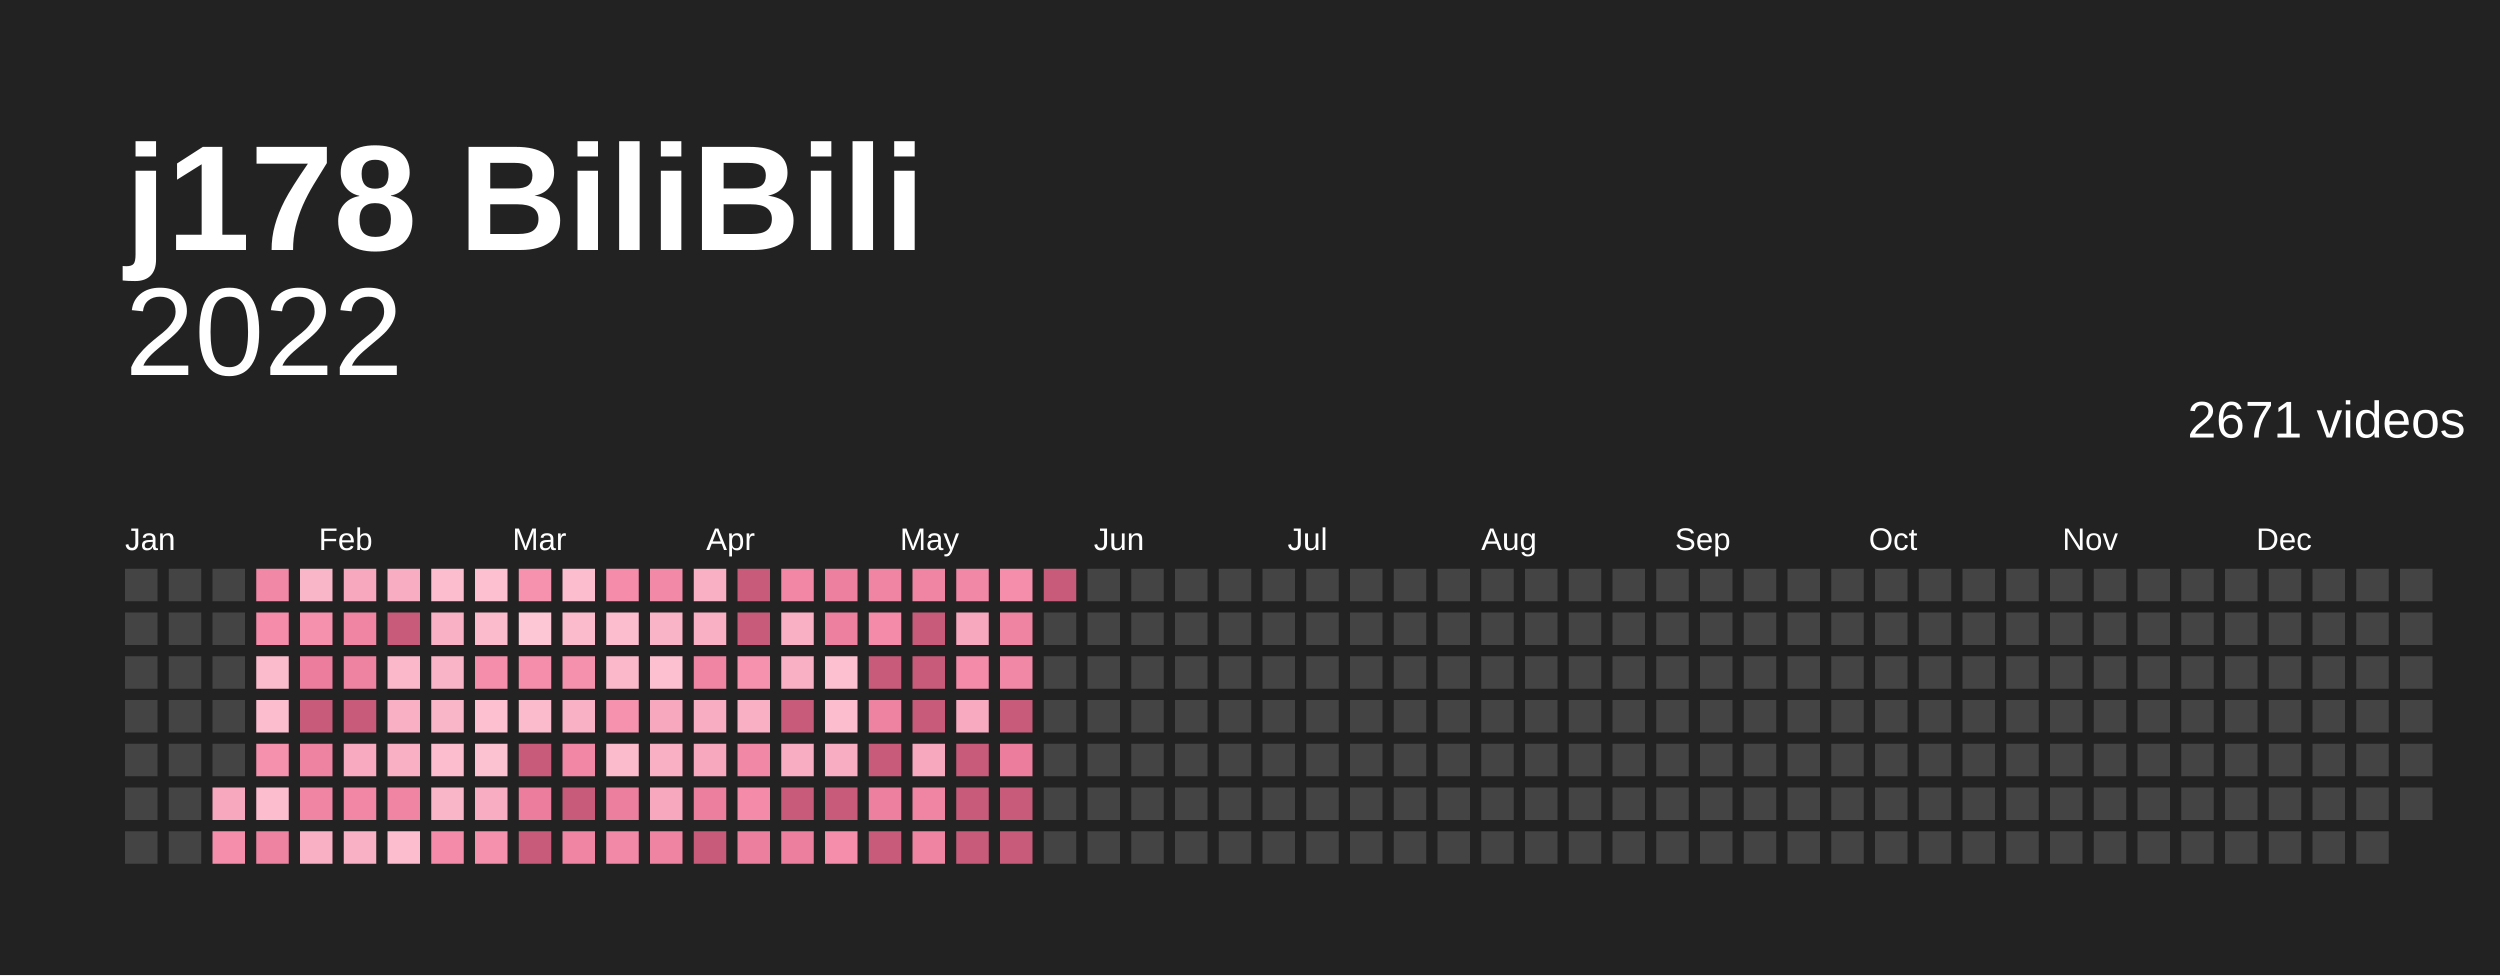
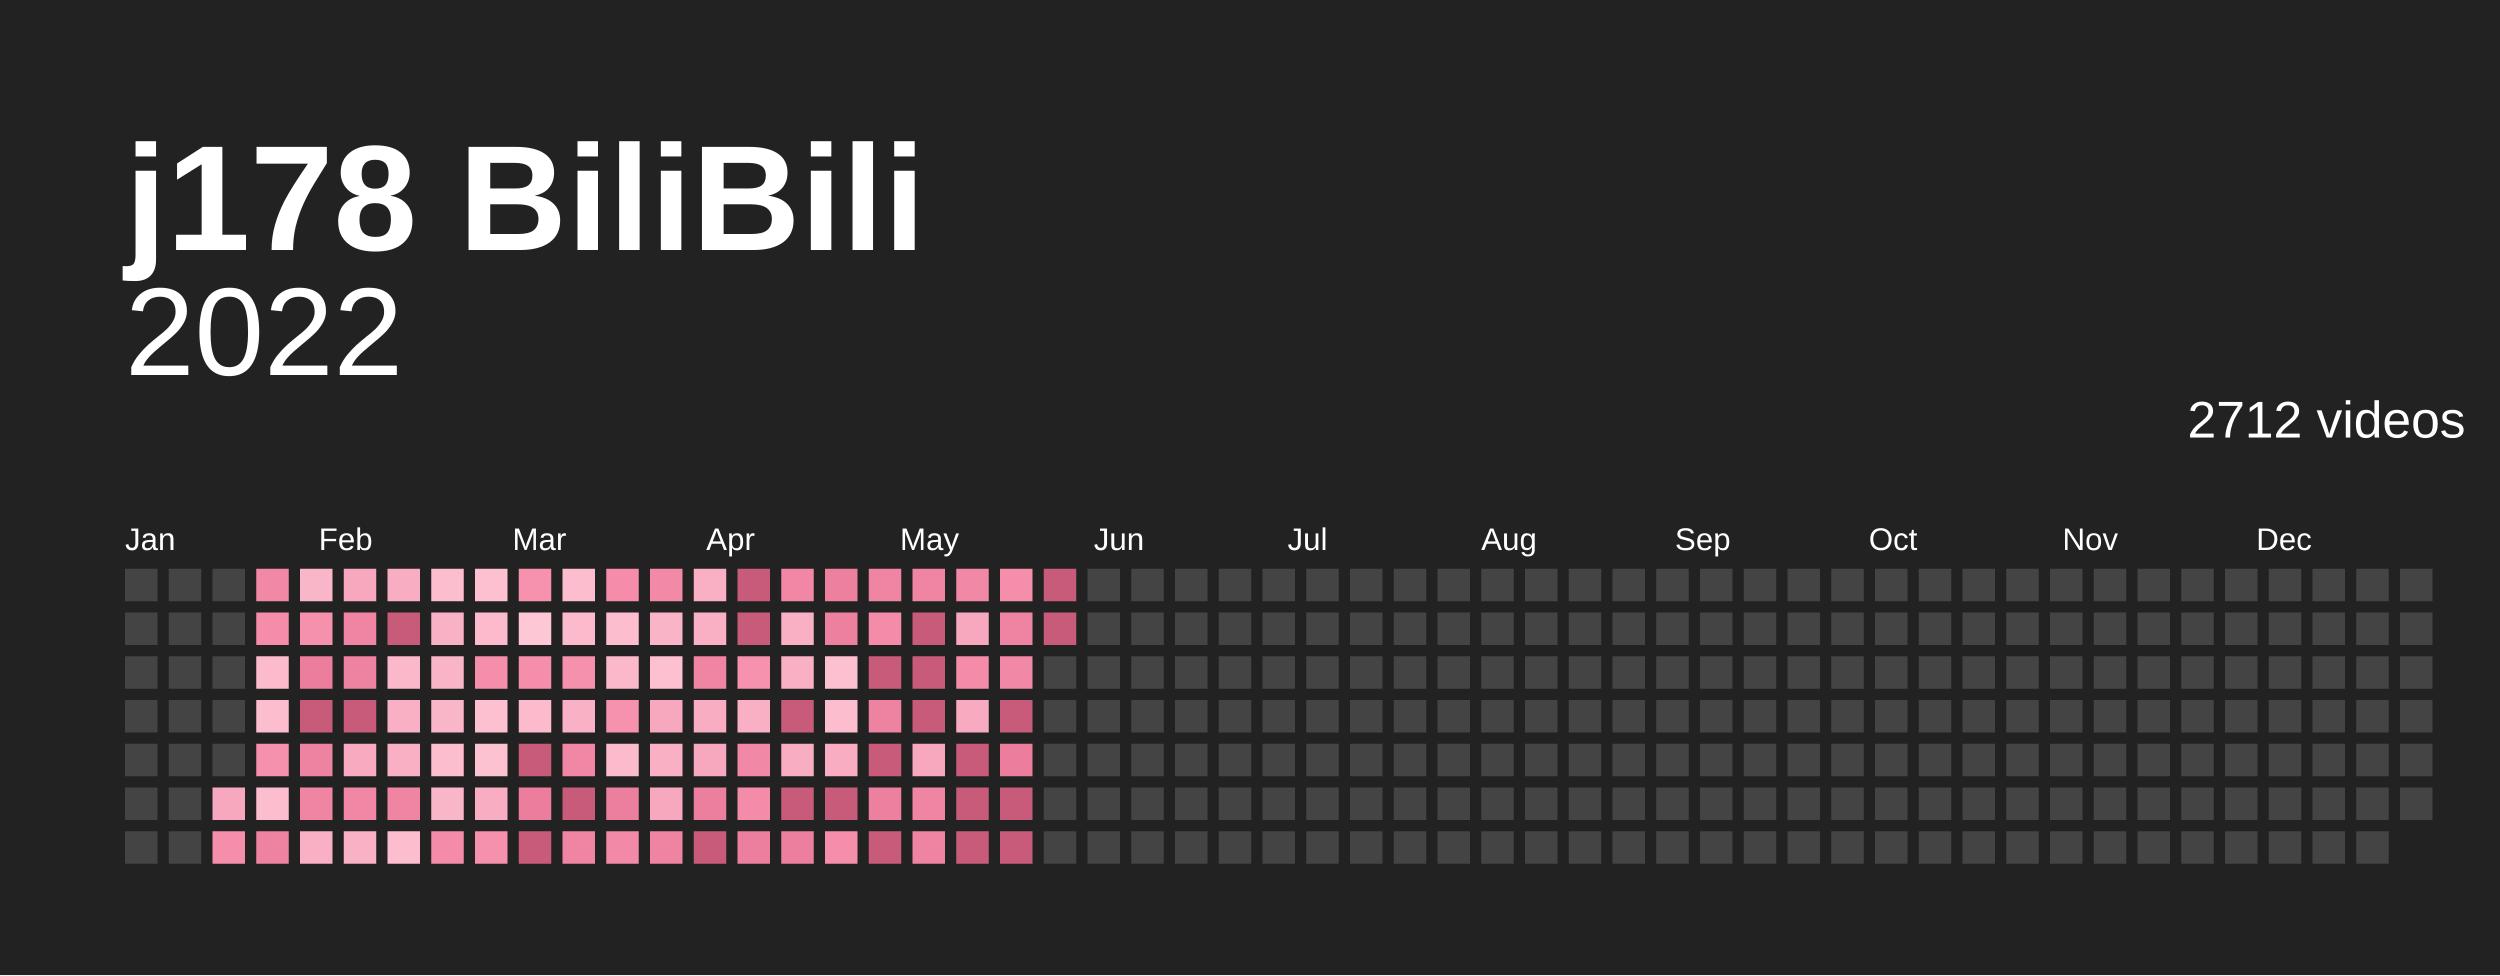
<svg xmlns="http://www.w3.org/2000/svg" baseProfile="full" height="78mm" version="1.1" viewBox="0,0,200,78" width="200mm">
  <defs />
  <rect fill="#222222" height="78" width="200" x="0" y="0" />
  <text fill="#ffffff" style="font-size:12px; font-family:Arial; font-weight:bold;" x="10" y="20">j178 BiliBili</text>
  <text alignment-baseline="hanging" fill="#ffffff" style="font-size:10.0px; font-family:Arial;" x="10" y="30">2022</text>
-   <text alignment-baseline="hanging" fill="#ffffff" style="font-size:4.125px; font-family:Arial;" x="175" y="35">2671 videos</text>
+   <text alignment-baseline="hanging" fill="#ffffff" style="font-size:4.125px; font-family:Arial;" x="175" y="35">2712 videos</text>
  <text fill="#ffffff" style="font-size:2.5px; font-family:Arial" x="10.0" y="44">Jan</text>
  <text fill="#ffffff" style="font-size:2.5px; font-family:Arial" x="25.5" y="44">Feb</text>
  <text fill="#ffffff" style="font-size:2.5px; font-family:Arial" x="41.0" y="44">Mar</text>
  <text fill="#ffffff" style="font-size:2.5px; font-family:Arial" x="56.5" y="44">Apr</text>
  <text fill="#ffffff" style="font-size:2.5px; font-family:Arial" x="72.0" y="44">May</text>
  <text fill="#ffffff" style="font-size:2.5px; font-family:Arial" x="87.5" y="44">Jun</text>
  <text fill="#ffffff" style="font-size:2.5px; font-family:Arial" x="103.0" y="44">Jul</text>
  <text fill="#ffffff" style="font-size:2.5px; font-family:Arial" x="118.5" y="44">Aug</text>
  <text fill="#ffffff" style="font-size:2.5px; font-family:Arial" x="134.0" y="44">Sep</text>
  <text fill="#ffffff" style="font-size:2.5px; font-family:Arial" x="149.5" y="44">Oct</text>
  <text fill="#ffffff" style="font-size:2.5px; font-family:Arial" x="165.0" y="44">Nov</text>
  <text fill="#ffffff" style="font-size:2.5px; font-family:Arial" x="180.5" y="44">Dec</text>
  <rect fill="#444444" height="2.6" width="2.6" x="10.0" y="45.5" />
  <rect fill="#444444" height="2.6" width="2.6" x="10.0" y="49.0" />
  <rect fill="#444444" height="2.6" width="2.6" x="10.0" y="52.5" />
  <rect fill="#444444" height="2.6" width="2.6" x="10.0" y="56.0" />
  <rect fill="#444444" height="2.6" width="2.6" x="10.0" y="59.5" />
  <rect fill="#444444" height="2.6" width="2.6" x="10.0" y="63.0" />
  <rect fill="#444444" height="2.6" width="2.6" x="10.0" y="66.5" />
  <rect fill="#444444" height="2.6" width="2.6" x="13.5" y="45.5" />
  <rect fill="#444444" height="2.6" width="2.6" x="13.5" y="49.0" />
  <rect fill="#444444" height="2.6" width="2.6" x="13.5" y="52.5" />
  <rect fill="#444444" height="2.6" width="2.6" x="13.5" y="56.0" />
  <rect fill="#444444" height="2.6" width="2.6" x="13.5" y="59.5" />
  <rect fill="#444444" height="2.6" width="2.6" x="13.5" y="63.0" />
  <rect fill="#444444" height="2.6" width="2.6" x="13.5" y="66.5" />
  <rect fill="#444444" height="2.6" width="2.6" x="17.0" y="45.5" />
  <rect fill="#444444" height="2.6" width="2.6" x="17.0" y="49.0" />
  <rect fill="#444444" height="2.6" width="2.6" x="17.0" y="52.5" />
  <rect fill="#444444" height="2.6" width="2.6" x="17.0" y="56.0" />
  <rect fill="#444444" height="2.6" width="2.6" x="17.0" y="59.5" />
  <rect fill="#f7a8be" height="2.6" width="2.6" x="17.0" y="63.0" />
  <rect fill="#f48eab" height="2.6" width="2.6" x="17.0" y="66.5" />
  <rect fill="#f188a6" height="2.6" width="2.6" x="20.5" y="45.5" />
  <rect fill="#f48caa" height="2.6" width="2.6" x="20.5" y="49.0" />
  <rect fill="#fbbbcd" height="2.6" width="2.6" x="20.5" y="52.5" />
  <rect fill="#fcbdcf" height="2.6" width="2.6" x="20.5" y="56.0" />
  <rect fill="#f590ad" height="2.6" width="2.6" x="20.5" y="59.5" />
  <rect fill="#fcbdcf" height="2.6" width="2.6" x="20.5" y="63.0" />
  <rect fill="#ee82a1" height="2.6" width="2.6" x="20.5" y="66.5" />
  <rect fill="#fab6c9" height="2.6" width="2.6" x="24.0" y="45.5" />
  <rect fill="#f590ad" height="2.6" width="2.6" x="24.0" y="49.0" />
  <rect fill="#ec7d9d" height="2.6" width="2.6" x="24.0" y="52.5" />
  <rect fill="#c95b7a" height="2.6" width="2.6" x="24.0" y="56.0" />
  <rect fill="#ee82a1" height="2.6" width="2.6" x="24.0" y="59.5" />
  <rect fill="#f085a3" height="2.6" width="2.6" x="24.0" y="63.0" />
  <rect fill="#f9afc4" height="2.6" width="2.6" x="24.0" y="66.5" />
  <rect fill="#f7a8be" height="2.6" width="2.6" x="27.5" y="45.5" />
  <rect fill="#f085a3" height="2.6" width="2.6" x="27.5" y="49.0" />
  <rect fill="#ee82a1" height="2.6" width="2.6" x="27.5" y="52.5" />
  <rect fill="#c95b7a" height="2.6" width="2.6" x="27.5" y="56.0" />
  <rect fill="#f8abc0" height="2.6" width="2.6" x="27.5" y="59.5" />
  <rect fill="#f186a5" height="2.6" width="2.6" x="27.5" y="63.0" />
  <rect fill="#f9b1c5" height="2.6" width="2.6" x="27.5" y="66.5" />
  <rect fill="#f8adc2" height="2.6" width="2.6" x="31.0" y="45.5" />
  <rect fill="#c95b7a" height="2.6" width="2.6" x="31.0" y="49.0" />
  <rect fill="#fbb8cb" height="2.6" width="2.6" x="31.0" y="52.5" />
  <rect fill="#f9afc4" height="2.6" width="2.6" x="31.0" y="56.0" />
  <rect fill="#f9afc4" height="2.6" width="2.6" x="31.0" y="59.5" />
  <rect fill="#f085a3" height="2.6" width="2.6" x="31.0" y="63.0" />
  <rect fill="#fcbdcf" height="2.6" width="2.6" x="31.0" y="66.5" />
  <rect fill="#fcbdcf" height="2.6" width="2.6" x="34.5" y="45.5" />
  <rect fill="#f9b1c5" height="2.6" width="2.6" x="34.5" y="49.0" />
  <rect fill="#fab4c7" height="2.6" width="2.6" x="34.5" y="52.5" />
  <rect fill="#fab6c9" height="2.6" width="2.6" x="34.5" y="56.0" />
  <rect fill="#fcbdcf" height="2.6" width="2.6" x="34.5" y="59.5" />
  <rect fill="#fab6c9" height="2.6" width="2.6" x="34.5" y="63.0" />
  <rect fill="#f38ba9" height="2.6" width="2.6" x="34.5" y="66.5" />
  <rect fill="#fcc0d0" height="2.6" width="2.6" x="38.0" y="45.5" />
  <rect fill="#fbbbcd" height="2.6" width="2.6" x="38.0" y="49.0" />
  <rect fill="#f48eab" height="2.6" width="2.6" x="38.0" y="52.5" />
  <rect fill="#fcc0d0" height="2.6" width="2.6" x="38.0" y="56.0" />
  <rect fill="#fcc2d2" height="2.6" width="2.6" x="38.0" y="59.5" />
  <rect fill="#f8adc2" height="2.6" width="2.6" x="38.0" y="63.0" />
  <rect fill="#f590ad" height="2.6" width="2.6" x="38.0" y="66.5" />
  <rect fill="#f691ae" height="2.6" width="2.6" x="41.5" y="45.5" />
  <rect fill="#fdc7d6" height="2.6" width="2.6" x="41.5" y="49.0" />
  <rect fill="#f48eab" height="2.6" width="2.6" x="41.5" y="52.5" />
  <rect fill="#fbbbcd" height="2.6" width="2.6" x="41.5" y="56.0" />
  <rect fill="#c95b7a" height="2.6" width="2.6" x="41.5" y="59.5" />
  <rect fill="#ec7d9d" height="2.6" width="2.6" x="41.5" y="63.0" />
  <rect fill="#c95b7a" height="2.6" width="2.6" x="41.5" y="66.5" />
  <rect fill="#fcbdcf" height="2.6" width="2.6" x="45.0" y="45.5" />
  <rect fill="#fbbbcd" height="2.6" width="2.6" x="45.0" y="49.0" />
  <rect fill="#f590ad" height="2.6" width="2.6" x="45.0" y="52.5" />
  <rect fill="#f9b1c5" height="2.6" width="2.6" x="45.0" y="56.0" />
  <rect fill="#f186a5" height="2.6" width="2.6" x="45.0" y="59.5" />
  <rect fill="#c95b7a" height="2.6" width="2.6" x="45.0" y="63.0" />
  <rect fill="#f085a3" height="2.6" width="2.6" x="45.0" y="66.5" />
  <rect fill="#f48caa" height="2.6" width="2.6" x="48.5" y="45.5" />
  <rect fill="#fcbdcf" height="2.6" width="2.6" x="48.5" y="49.0" />
  <rect fill="#fbb8cb" height="2.6" width="2.6" x="48.5" y="52.5" />
  <rect fill="#f691ae" height="2.6" width="2.6" x="48.5" y="56.0" />
  <rect fill="#fbbbcd" height="2.6" width="2.6" x="48.5" y="59.5" />
  <rect fill="#ed7f9e" height="2.6" width="2.6" x="48.5" y="63.0" />
  <rect fill="#f289a7" height="2.6" width="2.6" x="48.5" y="66.5" />
  <rect fill="#f289a7" height="2.6" width="2.6" x="52.0" y="45.5" />
  <rect fill="#fab4c7" height="2.6" width="2.6" x="52.0" y="49.0" />
  <rect fill="#fcc0d0" height="2.6" width="2.6" x="52.0" y="52.5" />
  <rect fill="#f7a8be" height="2.6" width="2.6" x="52.0" y="56.0" />
  <rect fill="#f9afc4" height="2.6" width="2.6" x="52.0" y="59.5" />
  <rect fill="#f7a8be" height="2.6" width="2.6" x="52.0" y="63.0" />
  <rect fill="#ef83a2" height="2.6" width="2.6" x="52.0" y="66.5" />
  <rect fill="#f9afc4" height="2.6" width="2.6" x="55.5" y="45.5" />
  <rect fill="#f9afc4" height="2.6" width="2.6" x="55.5" y="49.0" />
  <rect fill="#f085a3" height="2.6" width="2.6" x="55.5" y="52.5" />
  <rect fill="#f8adc2" height="2.6" width="2.6" x="55.5" y="56.0" />
  <rect fill="#f7a8be" height="2.6" width="2.6" x="55.5" y="59.5" />
  <rect fill="#ed7f9e" height="2.6" width="2.6" x="55.5" y="63.0" />
  <rect fill="#c95b7a" height="2.6" width="2.6" x="55.5" y="66.5" />
  <rect fill="#c95b7a" height="2.6" width="2.6" x="59.0" y="45.5" />
  <rect fill="#c95b7a" height="2.6" width="2.6" x="59.0" y="49.0" />
  <rect fill="#f691ae" height="2.6" width="2.6" x="59.0" y="52.5" />
  <rect fill="#f9afc4" height="2.6" width="2.6" x="59.0" y="56.0" />
  <rect fill="#f188a6" height="2.6" width="2.6" x="59.0" y="59.5" />
  <rect fill="#f38ba9" height="2.6" width="2.6" x="59.0" y="63.0" />
  <rect fill="#ed7f9e" height="2.6" width="2.6" x="59.0" y="66.5" />
  <rect fill="#f186a5" height="2.6" width="2.6" x="62.5" y="45.5" />
  <rect fill="#f9afc4" height="2.6" width="2.6" x="62.5" y="49.0" />
  <rect fill="#f9afc4" height="2.6" width="2.6" x="62.5" y="52.5" />
  <rect fill="#c95b7a" height="2.6" width="2.6" x="62.5" y="56.0" />
  <rect fill="#f8adc2" height="2.6" width="2.6" x="62.5" y="59.5" />
  <rect fill="#c95b7a" height="2.6" width="2.6" x="62.5" y="63.0" />
  <rect fill="#ed7f9e" height="2.6" width="2.6" x="62.5" y="66.5" />
  <rect fill="#ed809f" height="2.6" width="2.6" x="66.0" y="45.5" />
  <rect fill="#ed809f" height="2.6" width="2.6" x="66.0" y="49.0" />
  <rect fill="#fcc0d0" height="2.6" width="2.6" x="66.0" y="52.5" />
  <rect fill="#fcbdcf" height="2.6" width="2.6" x="66.0" y="56.0" />
  <rect fill="#f8adc2" height="2.6" width="2.6" x="66.0" y="59.5" />
  <rect fill="#c95b7a" height="2.6" width="2.6" x="66.0" y="63.0" />
  <rect fill="#f48eab" height="2.6" width="2.6" x="66.0" y="66.5" />
  <rect fill="#f085a3" height="2.6" width="2.6" x="69.5" y="45.5" />
  <rect fill="#f38ba9" height="2.6" width="2.6" x="69.5" y="49.0" />
  <rect fill="#c95b7a" height="2.6" width="2.6" x="69.5" y="52.5" />
  <rect fill="#ee82a1" height="2.6" width="2.6" x="69.5" y="56.0" />
  <rect fill="#c95b7a" height="2.6" width="2.6" x="69.5" y="59.5" />
  <rect fill="#ed809f" height="2.6" width="2.6" x="69.5" y="63.0" />
  <rect fill="#c95b7a" height="2.6" width="2.6" x="69.5" y="66.5" />
  <rect fill="#f085a3" height="2.6" width="2.6" x="73.0" y="45.5" />
  <rect fill="#c95b7a" height="2.6" width="2.6" x="73.0" y="49.0" />
  <rect fill="#c95b7a" height="2.6" width="2.6" x="73.0" y="52.5" />
  <rect fill="#c95b7a" height="2.6" width="2.6" x="73.0" y="56.0" />
  <rect fill="#f7a8be" height="2.6" width="2.6" x="73.0" y="59.5" />
  <rect fill="#f085a3" height="2.6" width="2.6" x="73.0" y="63.0" />
  <rect fill="#ef83a2" height="2.6" width="2.6" x="73.0" y="66.5" />
  <rect fill="#f188a6" height="2.6" width="2.6" x="76.5" y="45.5" />
  <rect fill="#f7a8be" height="2.6" width="2.6" x="76.5" y="49.0" />
  <rect fill="#f38ba9" height="2.6" width="2.6" x="76.5" y="52.5" />
  <rect fill="#f8abc0" height="2.6" width="2.6" x="76.5" y="56.0" />
  <rect fill="#c95b7a" height="2.6" width="2.6" x="76.5" y="59.5" />
  <rect fill="#c95b7a" height="2.6" width="2.6" x="76.5" y="63.0" />
  <rect fill="#c95b7a" height="2.6" width="2.6" x="76.5" y="66.5" />
  <rect fill="#f48eab" height="2.6" width="2.6" x="80.0" y="45.5" />
  <rect fill="#ef83a2" height="2.6" width="2.6" x="80.0" y="49.0" />
  <rect fill="#f188a6" height="2.6" width="2.6" x="80.0" y="52.5" />
  <rect fill="#c95b7a" height="2.6" width="2.6" x="80.0" y="56.0" />
  <rect fill="#ec7d9d" height="2.6" width="2.6" x="80.0" y="59.5" />
  <rect fill="#c95b7a" height="2.6" width="2.6" x="80.0" y="63.0" />
  <rect fill="#c95b7a" height="2.6" width="2.6" x="80.0" y="66.5" />
  <rect fill="#c95b7a" height="2.6" width="2.6" x="83.5" y="45.5" />
-   <rect fill="#444444" height="2.6" width="2.6" x="83.5" y="49.0" />
+   <rect fill="#c95b7a" height="2.6" width="2.6" x="83.5" y="49.0" />
  <rect fill="#444444" height="2.6" width="2.6" x="83.5" y="52.5" />
  <rect fill="#444444" height="2.6" width="2.6" x="83.5" y="56.0" />
  <rect fill="#444444" height="2.6" width="2.6" x="83.5" y="59.5" />
  <rect fill="#444444" height="2.6" width="2.6" x="83.5" y="63.0" />
  <rect fill="#444444" height="2.6" width="2.6" x="83.5" y="66.5" />
  <rect fill="#444444" height="2.6" width="2.6" x="87.0" y="45.5" />
  <rect fill="#444444" height="2.6" width="2.6" x="87.0" y="49.0" />
  <rect fill="#444444" height="2.6" width="2.6" x="87.0" y="52.5" />
  <rect fill="#444444" height="2.6" width="2.6" x="87.0" y="56.0" />
  <rect fill="#444444" height="2.6" width="2.6" x="87.0" y="59.5" />
  <rect fill="#444444" height="2.6" width="2.6" x="87.0" y="63.0" />
  <rect fill="#444444" height="2.6" width="2.6" x="87.0" y="66.5" />
  <rect fill="#444444" height="2.6" width="2.6" x="90.5" y="45.5" />
  <rect fill="#444444" height="2.6" width="2.6" x="90.5" y="49.0" />
  <rect fill="#444444" height="2.6" width="2.6" x="90.5" y="52.5" />
  <rect fill="#444444" height="2.6" width="2.6" x="90.5" y="56.0" />
  <rect fill="#444444" height="2.6" width="2.6" x="90.5" y="59.5" />
  <rect fill="#444444" height="2.6" width="2.6" x="90.5" y="63.0" />
  <rect fill="#444444" height="2.6" width="2.6" x="90.5" y="66.5" />
  <rect fill="#444444" height="2.6" width="2.6" x="94.0" y="45.5" />
  <rect fill="#444444" height="2.6" width="2.6" x="94.0" y="49.0" />
  <rect fill="#444444" height="2.6" width="2.6" x="94.0" y="52.5" />
  <rect fill="#444444" height="2.6" width="2.6" x="94.0" y="56.0" />
  <rect fill="#444444" height="2.6" width="2.6" x="94.0" y="59.5" />
  <rect fill="#444444" height="2.6" width="2.6" x="94.0" y="63.0" />
  <rect fill="#444444" height="2.6" width="2.6" x="94.0" y="66.5" />
  <rect fill="#444444" height="2.6" width="2.6" x="97.5" y="45.5" />
  <rect fill="#444444" height="2.6" width="2.6" x="97.5" y="49.0" />
  <rect fill="#444444" height="2.6" width="2.6" x="97.5" y="52.5" />
  <rect fill="#444444" height="2.6" width="2.6" x="97.5" y="56.0" />
  <rect fill="#444444" height="2.6" width="2.6" x="97.5" y="59.5" />
  <rect fill="#444444" height="2.6" width="2.6" x="97.5" y="63.0" />
  <rect fill="#444444" height="2.6" width="2.6" x="97.5" y="66.5" />
  <rect fill="#444444" height="2.6" width="2.6" x="101.0" y="45.5" />
  <rect fill="#444444" height="2.6" width="2.6" x="101.0" y="49.0" />
  <rect fill="#444444" height="2.6" width="2.6" x="101.0" y="52.5" />
  <rect fill="#444444" height="2.6" width="2.6" x="101.0" y="56.0" />
  <rect fill="#444444" height="2.6" width="2.6" x="101.0" y="59.5" />
  <rect fill="#444444" height="2.6" width="2.6" x="101.0" y="63.0" />
  <rect fill="#444444" height="2.6" width="2.6" x="101.0" y="66.5" />
  <rect fill="#444444" height="2.6" width="2.6" x="104.5" y="45.5" />
  <rect fill="#444444" height="2.6" width="2.6" x="104.5" y="49.0" />
  <rect fill="#444444" height="2.6" width="2.6" x="104.5" y="52.5" />
  <rect fill="#444444" height="2.6" width="2.6" x="104.5" y="56.0" />
  <rect fill="#444444" height="2.6" width="2.6" x="104.5" y="59.5" />
  <rect fill="#444444" height="2.6" width="2.6" x="104.5" y="63.0" />
  <rect fill="#444444" height="2.6" width="2.6" x="104.5" y="66.5" />
  <rect fill="#444444" height="2.6" width="2.6" x="108.0" y="45.5" />
  <rect fill="#444444" height="2.6" width="2.6" x="108.0" y="49.0" />
  <rect fill="#444444" height="2.6" width="2.6" x="108.0" y="52.5" />
  <rect fill="#444444" height="2.6" width="2.6" x="108.0" y="56.0" />
  <rect fill="#444444" height="2.6" width="2.6" x="108.0" y="59.5" />
  <rect fill="#444444" height="2.6" width="2.6" x="108.0" y="63.0" />
  <rect fill="#444444" height="2.6" width="2.6" x="108.0" y="66.5" />
  <rect fill="#444444" height="2.6" width="2.6" x="111.5" y="45.5" />
  <rect fill="#444444" height="2.6" width="2.6" x="111.5" y="49.0" />
  <rect fill="#444444" height="2.6" width="2.6" x="111.5" y="52.5" />
  <rect fill="#444444" height="2.6" width="2.6" x="111.5" y="56.0" />
  <rect fill="#444444" height="2.6" width="2.6" x="111.5" y="59.5" />
  <rect fill="#444444" height="2.6" width="2.6" x="111.5" y="63.0" />
  <rect fill="#444444" height="2.6" width="2.6" x="111.5" y="66.5" />
  <rect fill="#444444" height="2.6" width="2.6" x="115.0" y="45.5" />
  <rect fill="#444444" height="2.6" width="2.6" x="115.0" y="49.0" />
  <rect fill="#444444" height="2.6" width="2.6" x="115.0" y="52.5" />
  <rect fill="#444444" height="2.6" width="2.6" x="115.0" y="56.0" />
  <rect fill="#444444" height="2.6" width="2.6" x="115.0" y="59.5" />
  <rect fill="#444444" height="2.6" width="2.6" x="115.0" y="63.0" />
  <rect fill="#444444" height="2.6" width="2.6" x="115.0" y="66.5" />
  <rect fill="#444444" height="2.6" width="2.6" x="118.5" y="45.5" />
  <rect fill="#444444" height="2.6" width="2.6" x="118.5" y="49.0" />
  <rect fill="#444444" height="2.6" width="2.6" x="118.5" y="52.5" />
  <rect fill="#444444" height="2.6" width="2.6" x="118.5" y="56.0" />
  <rect fill="#444444" height="2.6" width="2.6" x="118.5" y="59.5" />
  <rect fill="#444444" height="2.6" width="2.6" x="118.5" y="63.0" />
  <rect fill="#444444" height="2.6" width="2.6" x="118.5" y="66.5" />
  <rect fill="#444444" height="2.6" width="2.6" x="122.0" y="45.5" />
  <rect fill="#444444" height="2.6" width="2.6" x="122.0" y="49.0" />
  <rect fill="#444444" height="2.6" width="2.6" x="122.0" y="52.5" />
  <rect fill="#444444" height="2.6" width="2.6" x="122.0" y="56.0" />
  <rect fill="#444444" height="2.6" width="2.6" x="122.0" y="59.5" />
  <rect fill="#444444" height="2.6" width="2.6" x="122.0" y="63.0" />
  <rect fill="#444444" height="2.6" width="2.6" x="122.0" y="66.5" />
  <rect fill="#444444" height="2.6" width="2.6" x="125.5" y="45.5" />
  <rect fill="#444444" height="2.6" width="2.6" x="125.5" y="49.0" />
  <rect fill="#444444" height="2.6" width="2.6" x="125.5" y="52.5" />
  <rect fill="#444444" height="2.6" width="2.6" x="125.5" y="56.0" />
  <rect fill="#444444" height="2.6" width="2.6" x="125.5" y="59.5" />
  <rect fill="#444444" height="2.6" width="2.6" x="125.5" y="63.0" />
  <rect fill="#444444" height="2.6" width="2.6" x="125.5" y="66.5" />
  <rect fill="#444444" height="2.6" width="2.6" x="129.0" y="45.5" />
  <rect fill="#444444" height="2.6" width="2.6" x="129.0" y="49.0" />
  <rect fill="#444444" height="2.6" width="2.6" x="129.0" y="52.5" />
  <rect fill="#444444" height="2.6" width="2.6" x="129.0" y="56.0" />
  <rect fill="#444444" height="2.6" width="2.6" x="129.0" y="59.5" />
  <rect fill="#444444" height="2.6" width="2.6" x="129.0" y="63.0" />
  <rect fill="#444444" height="2.6" width="2.6" x="129.0" y="66.5" />
  <rect fill="#444444" height="2.6" width="2.6" x="132.5" y="45.5" />
  <rect fill="#444444" height="2.6" width="2.6" x="132.5" y="49.0" />
  <rect fill="#444444" height="2.6" width="2.6" x="132.5" y="52.5" />
  <rect fill="#444444" height="2.6" width="2.6" x="132.5" y="56.0" />
  <rect fill="#444444" height="2.6" width="2.6" x="132.5" y="59.5" />
  <rect fill="#444444" height="2.6" width="2.6" x="132.5" y="63.0" />
  <rect fill="#444444" height="2.6" width="2.6" x="132.5" y="66.5" />
  <rect fill="#444444" height="2.6" width="2.6" x="136.0" y="45.5" />
  <rect fill="#444444" height="2.6" width="2.6" x="136.0" y="49.0" />
  <rect fill="#444444" height="2.6" width="2.6" x="136.0" y="52.5" />
  <rect fill="#444444" height="2.6" width="2.6" x="136.0" y="56.0" />
  <rect fill="#444444" height="2.6" width="2.6" x="136.0" y="59.5" />
  <rect fill="#444444" height="2.6" width="2.6" x="136.0" y="63.0" />
  <rect fill="#444444" height="2.6" width="2.6" x="136.0" y="66.5" />
  <rect fill="#444444" height="2.6" width="2.6" x="139.5" y="45.5" />
  <rect fill="#444444" height="2.6" width="2.6" x="139.5" y="49.0" />
  <rect fill="#444444" height="2.6" width="2.6" x="139.5" y="52.5" />
  <rect fill="#444444" height="2.6" width="2.6" x="139.5" y="56.0" />
  <rect fill="#444444" height="2.6" width="2.6" x="139.5" y="59.5" />
  <rect fill="#444444" height="2.6" width="2.6" x="139.5" y="63.0" />
  <rect fill="#444444" height="2.6" width="2.6" x="139.5" y="66.5" />
  <rect fill="#444444" height="2.6" width="2.6" x="143.0" y="45.5" />
  <rect fill="#444444" height="2.6" width="2.6" x="143.0" y="49.0" />
  <rect fill="#444444" height="2.6" width="2.6" x="143.0" y="52.5" />
  <rect fill="#444444" height="2.6" width="2.6" x="143.0" y="56.0" />
  <rect fill="#444444" height="2.6" width="2.6" x="143.0" y="59.5" />
  <rect fill="#444444" height="2.6" width="2.6" x="143.0" y="63.0" />
  <rect fill="#444444" height="2.6" width="2.6" x="143.0" y="66.5" />
  <rect fill="#444444" height="2.6" width="2.6" x="146.5" y="45.5" />
  <rect fill="#444444" height="2.6" width="2.6" x="146.5" y="49.0" />
  <rect fill="#444444" height="2.6" width="2.6" x="146.5" y="52.5" />
  <rect fill="#444444" height="2.6" width="2.6" x="146.5" y="56.0" />
  <rect fill="#444444" height="2.6" width="2.6" x="146.5" y="59.5" />
  <rect fill="#444444" height="2.6" width="2.6" x="146.5" y="63.0" />
  <rect fill="#444444" height="2.6" width="2.6" x="146.5" y="66.5" />
  <rect fill="#444444" height="2.6" width="2.6" x="150.0" y="45.5" />
  <rect fill="#444444" height="2.6" width="2.6" x="150.0" y="49.0" />
  <rect fill="#444444" height="2.6" width="2.6" x="150.0" y="52.5" />
  <rect fill="#444444" height="2.6" width="2.6" x="150.0" y="56.0" />
  <rect fill="#444444" height="2.6" width="2.6" x="150.0" y="59.5" />
  <rect fill="#444444" height="2.6" width="2.6" x="150.0" y="63.0" />
  <rect fill="#444444" height="2.6" width="2.6" x="150.0" y="66.5" />
  <rect fill="#444444" height="2.6" width="2.6" x="153.5" y="45.5" />
  <rect fill="#444444" height="2.6" width="2.6" x="153.5" y="49.0" />
  <rect fill="#444444" height="2.6" width="2.6" x="153.5" y="52.5" />
  <rect fill="#444444" height="2.6" width="2.6" x="153.5" y="56.0" />
  <rect fill="#444444" height="2.6" width="2.6" x="153.5" y="59.5" />
  <rect fill="#444444" height="2.6" width="2.6" x="153.5" y="63.0" />
  <rect fill="#444444" height="2.6" width="2.6" x="153.5" y="66.5" />
  <rect fill="#444444" height="2.6" width="2.6" x="157.0" y="45.5" />
  <rect fill="#444444" height="2.6" width="2.6" x="157.0" y="49.0" />
  <rect fill="#444444" height="2.6" width="2.6" x="157.0" y="52.5" />
  <rect fill="#444444" height="2.6" width="2.6" x="157.0" y="56.0" />
  <rect fill="#444444" height="2.6" width="2.6" x="157.0" y="59.5" />
  <rect fill="#444444" height="2.6" width="2.6" x="157.0" y="63.0" />
  <rect fill="#444444" height="2.6" width="2.6" x="157.0" y="66.5" />
  <rect fill="#444444" height="2.6" width="2.6" x="160.5" y="45.5" />
  <rect fill="#444444" height="2.6" width="2.6" x="160.5" y="49.0" />
  <rect fill="#444444" height="2.6" width="2.6" x="160.5" y="52.5" />
  <rect fill="#444444" height="2.6" width="2.6" x="160.5" y="56.0" />
  <rect fill="#444444" height="2.6" width="2.6" x="160.5" y="59.5" />
  <rect fill="#444444" height="2.6" width="2.6" x="160.5" y="63.0" />
  <rect fill="#444444" height="2.6" width="2.6" x="160.5" y="66.5" />
  <rect fill="#444444" height="2.6" width="2.6" x="164.0" y="45.5" />
  <rect fill="#444444" height="2.6" width="2.6" x="164.0" y="49.0" />
  <rect fill="#444444" height="2.6" width="2.6" x="164.0" y="52.5" />
  <rect fill="#444444" height="2.6" width="2.6" x="164.0" y="56.0" />
  <rect fill="#444444" height="2.6" width="2.6" x="164.0" y="59.5" />
  <rect fill="#444444" height="2.6" width="2.6" x="164.0" y="63.0" />
  <rect fill="#444444" height="2.6" width="2.6" x="164.0" y="66.5" />
  <rect fill="#444444" height="2.6" width="2.6" x="167.5" y="45.5" />
  <rect fill="#444444" height="2.6" width="2.6" x="167.5" y="49.0" />
  <rect fill="#444444" height="2.6" width="2.6" x="167.5" y="52.5" />
  <rect fill="#444444" height="2.6" width="2.6" x="167.5" y="56.0" />
  <rect fill="#444444" height="2.6" width="2.6" x="167.5" y="59.5" />
  <rect fill="#444444" height="2.6" width="2.6" x="167.5" y="63.0" />
  <rect fill="#444444" height="2.6" width="2.6" x="167.5" y="66.5" />
  <rect fill="#444444" height="2.6" width="2.6" x="171.0" y="45.5" />
  <rect fill="#444444" height="2.6" width="2.6" x="171.0" y="49.0" />
  <rect fill="#444444" height="2.6" width="2.6" x="171.0" y="52.5" />
  <rect fill="#444444" height="2.6" width="2.6" x="171.0" y="56.0" />
  <rect fill="#444444" height="2.6" width="2.6" x="171.0" y="59.5" />
  <rect fill="#444444" height="2.6" width="2.6" x="171.0" y="63.0" />
  <rect fill="#444444" height="2.6" width="2.6" x="171.0" y="66.5" />
  <rect fill="#444444" height="2.6" width="2.6" x="174.5" y="45.5" />
  <rect fill="#444444" height="2.6" width="2.6" x="174.5" y="49.0" />
  <rect fill="#444444" height="2.6" width="2.6" x="174.5" y="52.5" />
  <rect fill="#444444" height="2.6" width="2.6" x="174.5" y="56.0" />
  <rect fill="#444444" height="2.6" width="2.6" x="174.5" y="59.5" />
  <rect fill="#444444" height="2.6" width="2.6" x="174.5" y="63.0" />
  <rect fill="#444444" height="2.6" width="2.6" x="174.5" y="66.5" />
  <rect fill="#444444" height="2.6" width="2.6" x="178.0" y="45.5" />
  <rect fill="#444444" height="2.6" width="2.6" x="178.0" y="49.0" />
  <rect fill="#444444" height="2.6" width="2.6" x="178.0" y="52.5" />
  <rect fill="#444444" height="2.6" width="2.6" x="178.0" y="56.0" />
  <rect fill="#444444" height="2.6" width="2.6" x="178.0" y="59.5" />
  <rect fill="#444444" height="2.6" width="2.6" x="178.0" y="63.0" />
  <rect fill="#444444" height="2.6" width="2.6" x="178.0" y="66.5" />
  <rect fill="#444444" height="2.6" width="2.6" x="181.5" y="45.5" />
  <rect fill="#444444" height="2.6" width="2.6" x="181.5" y="49.0" />
  <rect fill="#444444" height="2.6" width="2.6" x="181.5" y="52.5" />
  <rect fill="#444444" height="2.6" width="2.6" x="181.5" y="56.0" />
  <rect fill="#444444" height="2.6" width="2.6" x="181.5" y="59.5" />
  <rect fill="#444444" height="2.6" width="2.6" x="181.5" y="63.0" />
  <rect fill="#444444" height="2.6" width="2.6" x="181.5" y="66.5" />
  <rect fill="#444444" height="2.6" width="2.6" x="185.0" y="45.5" />
  <rect fill="#444444" height="2.6" width="2.6" x="185.0" y="49.0" />
  <rect fill="#444444" height="2.6" width="2.6" x="185.0" y="52.5" />
  <rect fill="#444444" height="2.6" width="2.6" x="185.0" y="56.0" />
  <rect fill="#444444" height="2.6" width="2.6" x="185.0" y="59.5" />
  <rect fill="#444444" height="2.6" width="2.6" x="185.0" y="63.0" />
  <rect fill="#444444" height="2.6" width="2.6" x="185.0" y="66.5" />
  <rect fill="#444444" height="2.6" width="2.6" x="188.5" y="45.5" />
  <rect fill="#444444" height="2.6" width="2.6" x="188.5" y="49.0" />
  <rect fill="#444444" height="2.6" width="2.6" x="188.5" y="52.5" />
  <rect fill="#444444" height="2.6" width="2.6" x="188.5" y="56.0" />
  <rect fill="#444444" height="2.6" width="2.6" x="188.5" y="59.5" />
  <rect fill="#444444" height="2.6" width="2.6" x="188.5" y="63.0" />
  <rect fill="#444444" height="2.6" width="2.6" x="188.5" y="66.5" />
  <rect fill="#444444" height="2.6" width="2.6" x="192.0" y="45.5" />
  <rect fill="#444444" height="2.6" width="2.6" x="192.0" y="49.0" />
  <rect fill="#444444" height="2.6" width="2.6" x="192.0" y="52.5" />
  <rect fill="#444444" height="2.6" width="2.6" x="192.0" y="56.0" />
  <rect fill="#444444" height="2.6" width="2.6" x="192.0" y="59.5" />
  <rect fill="#444444" height="2.6" width="2.6" x="192.0" y="63.0" />
</svg>
